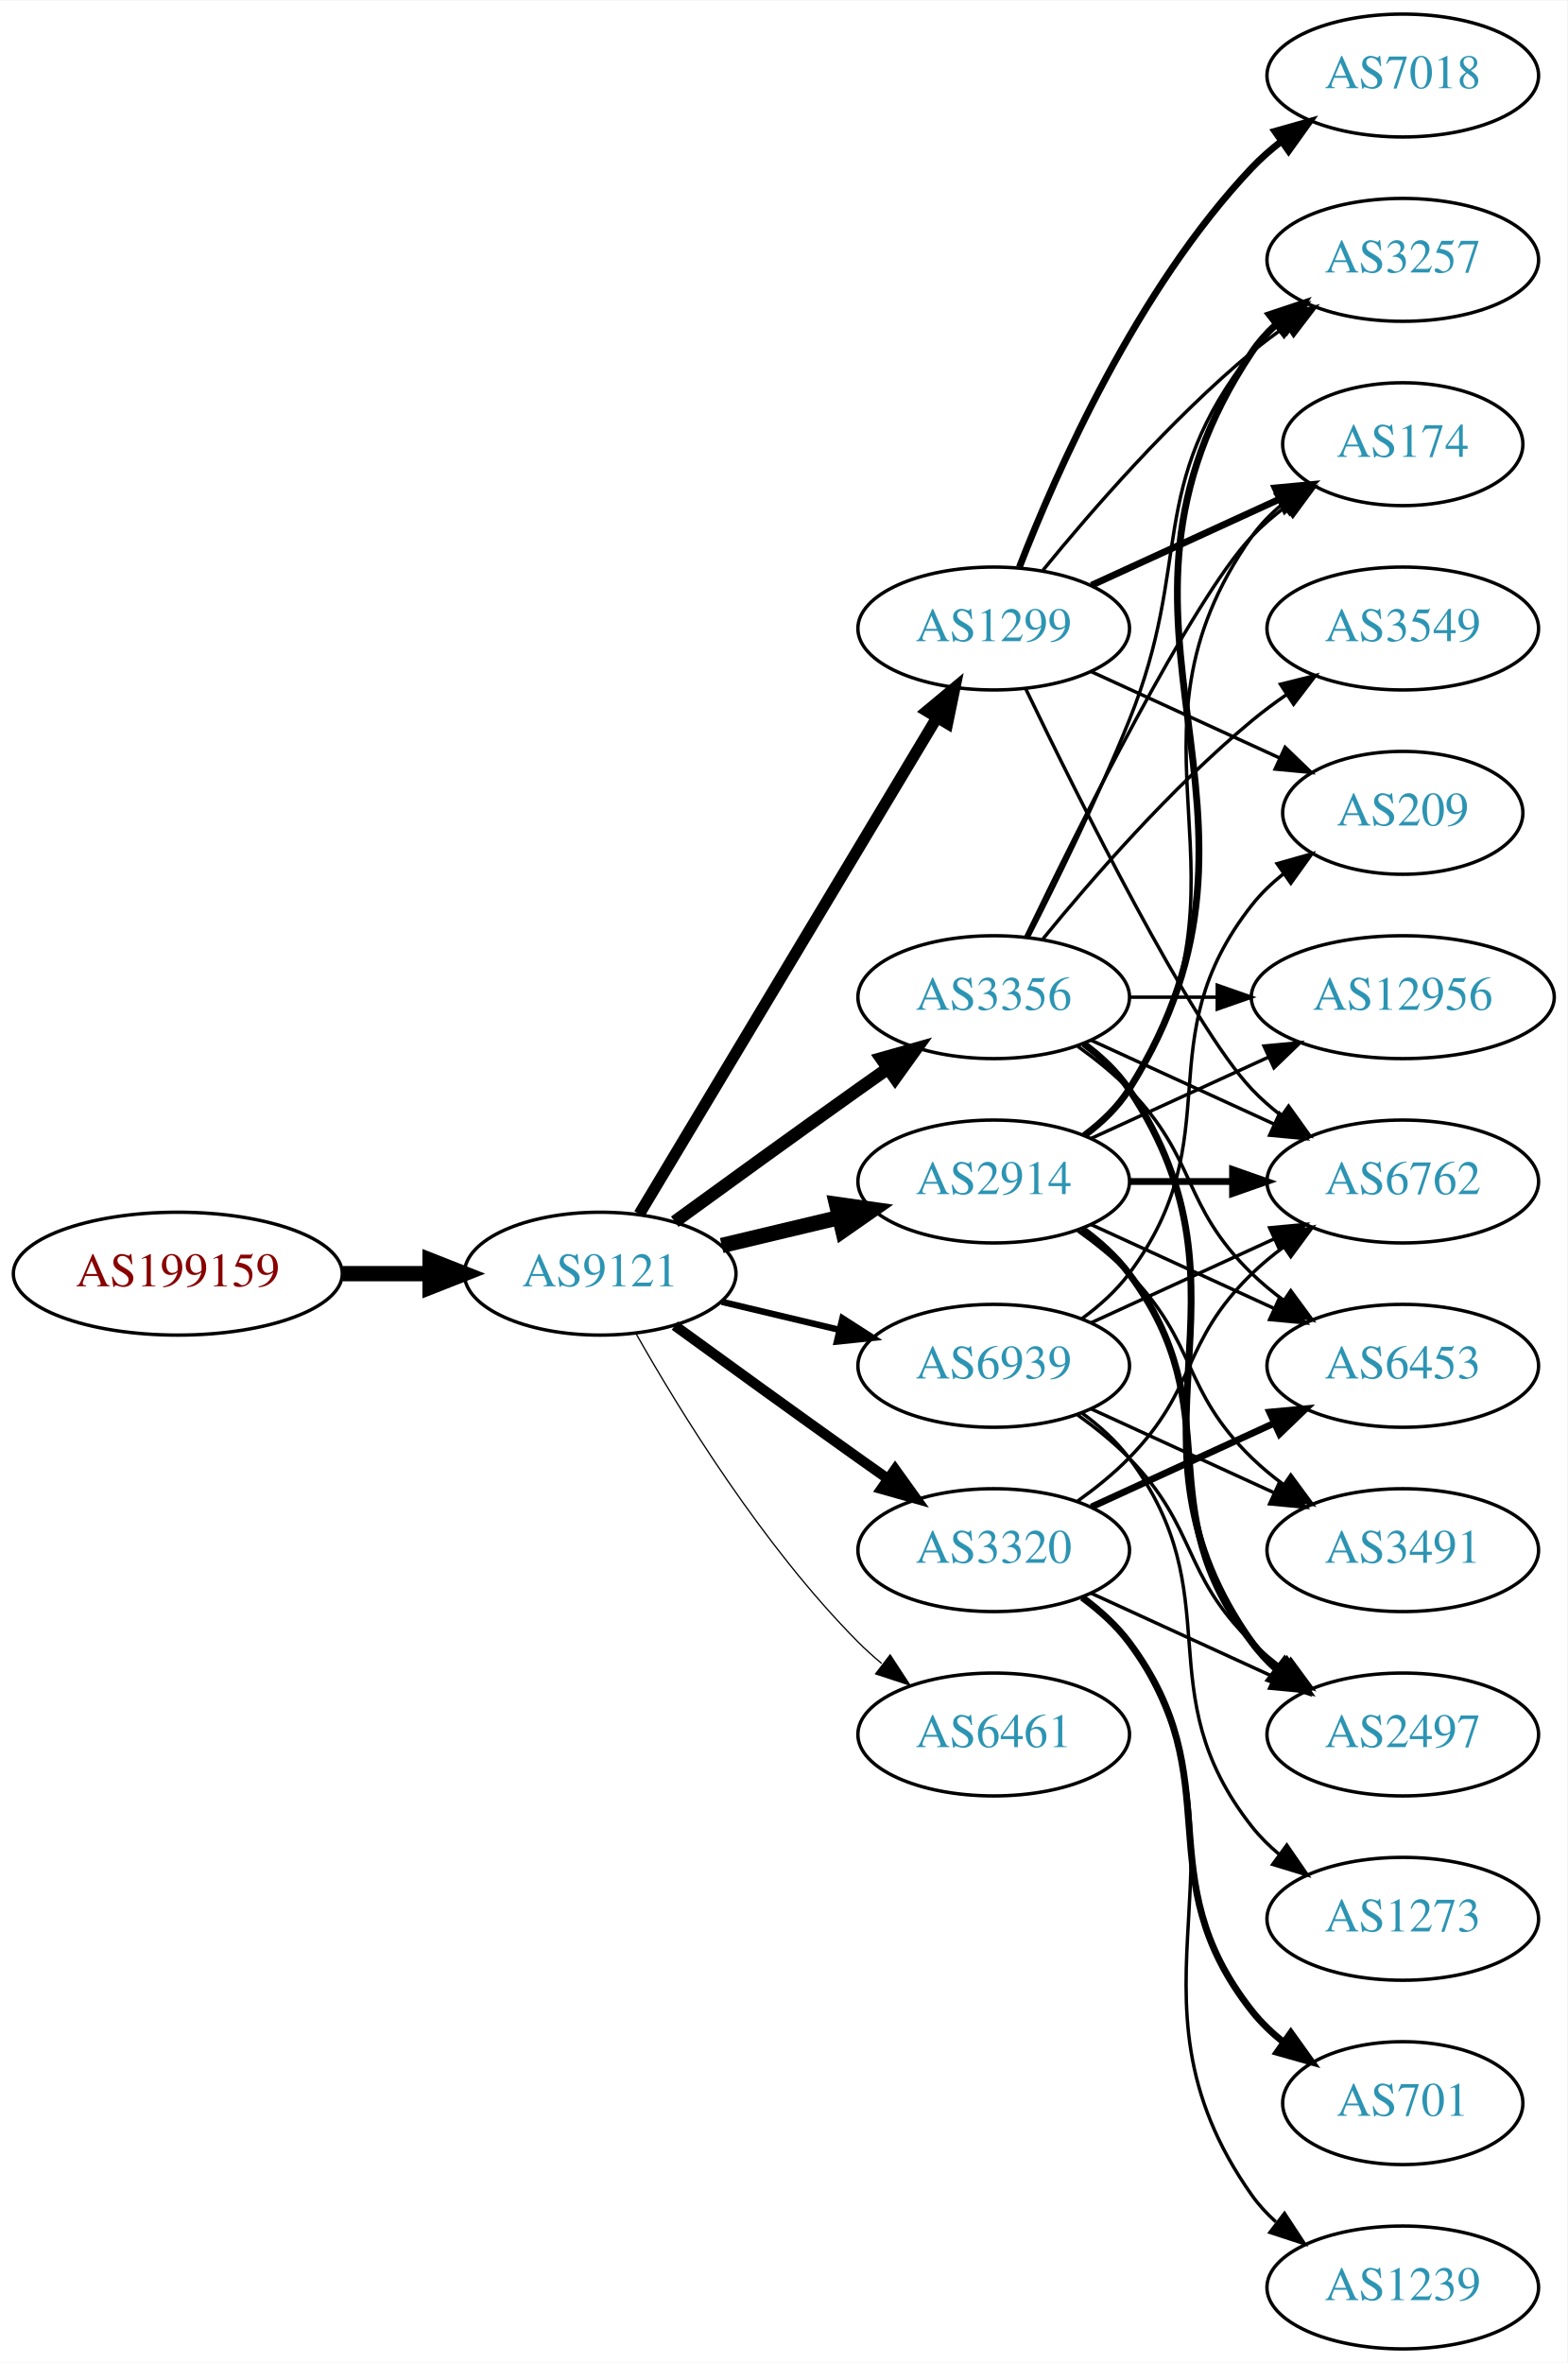
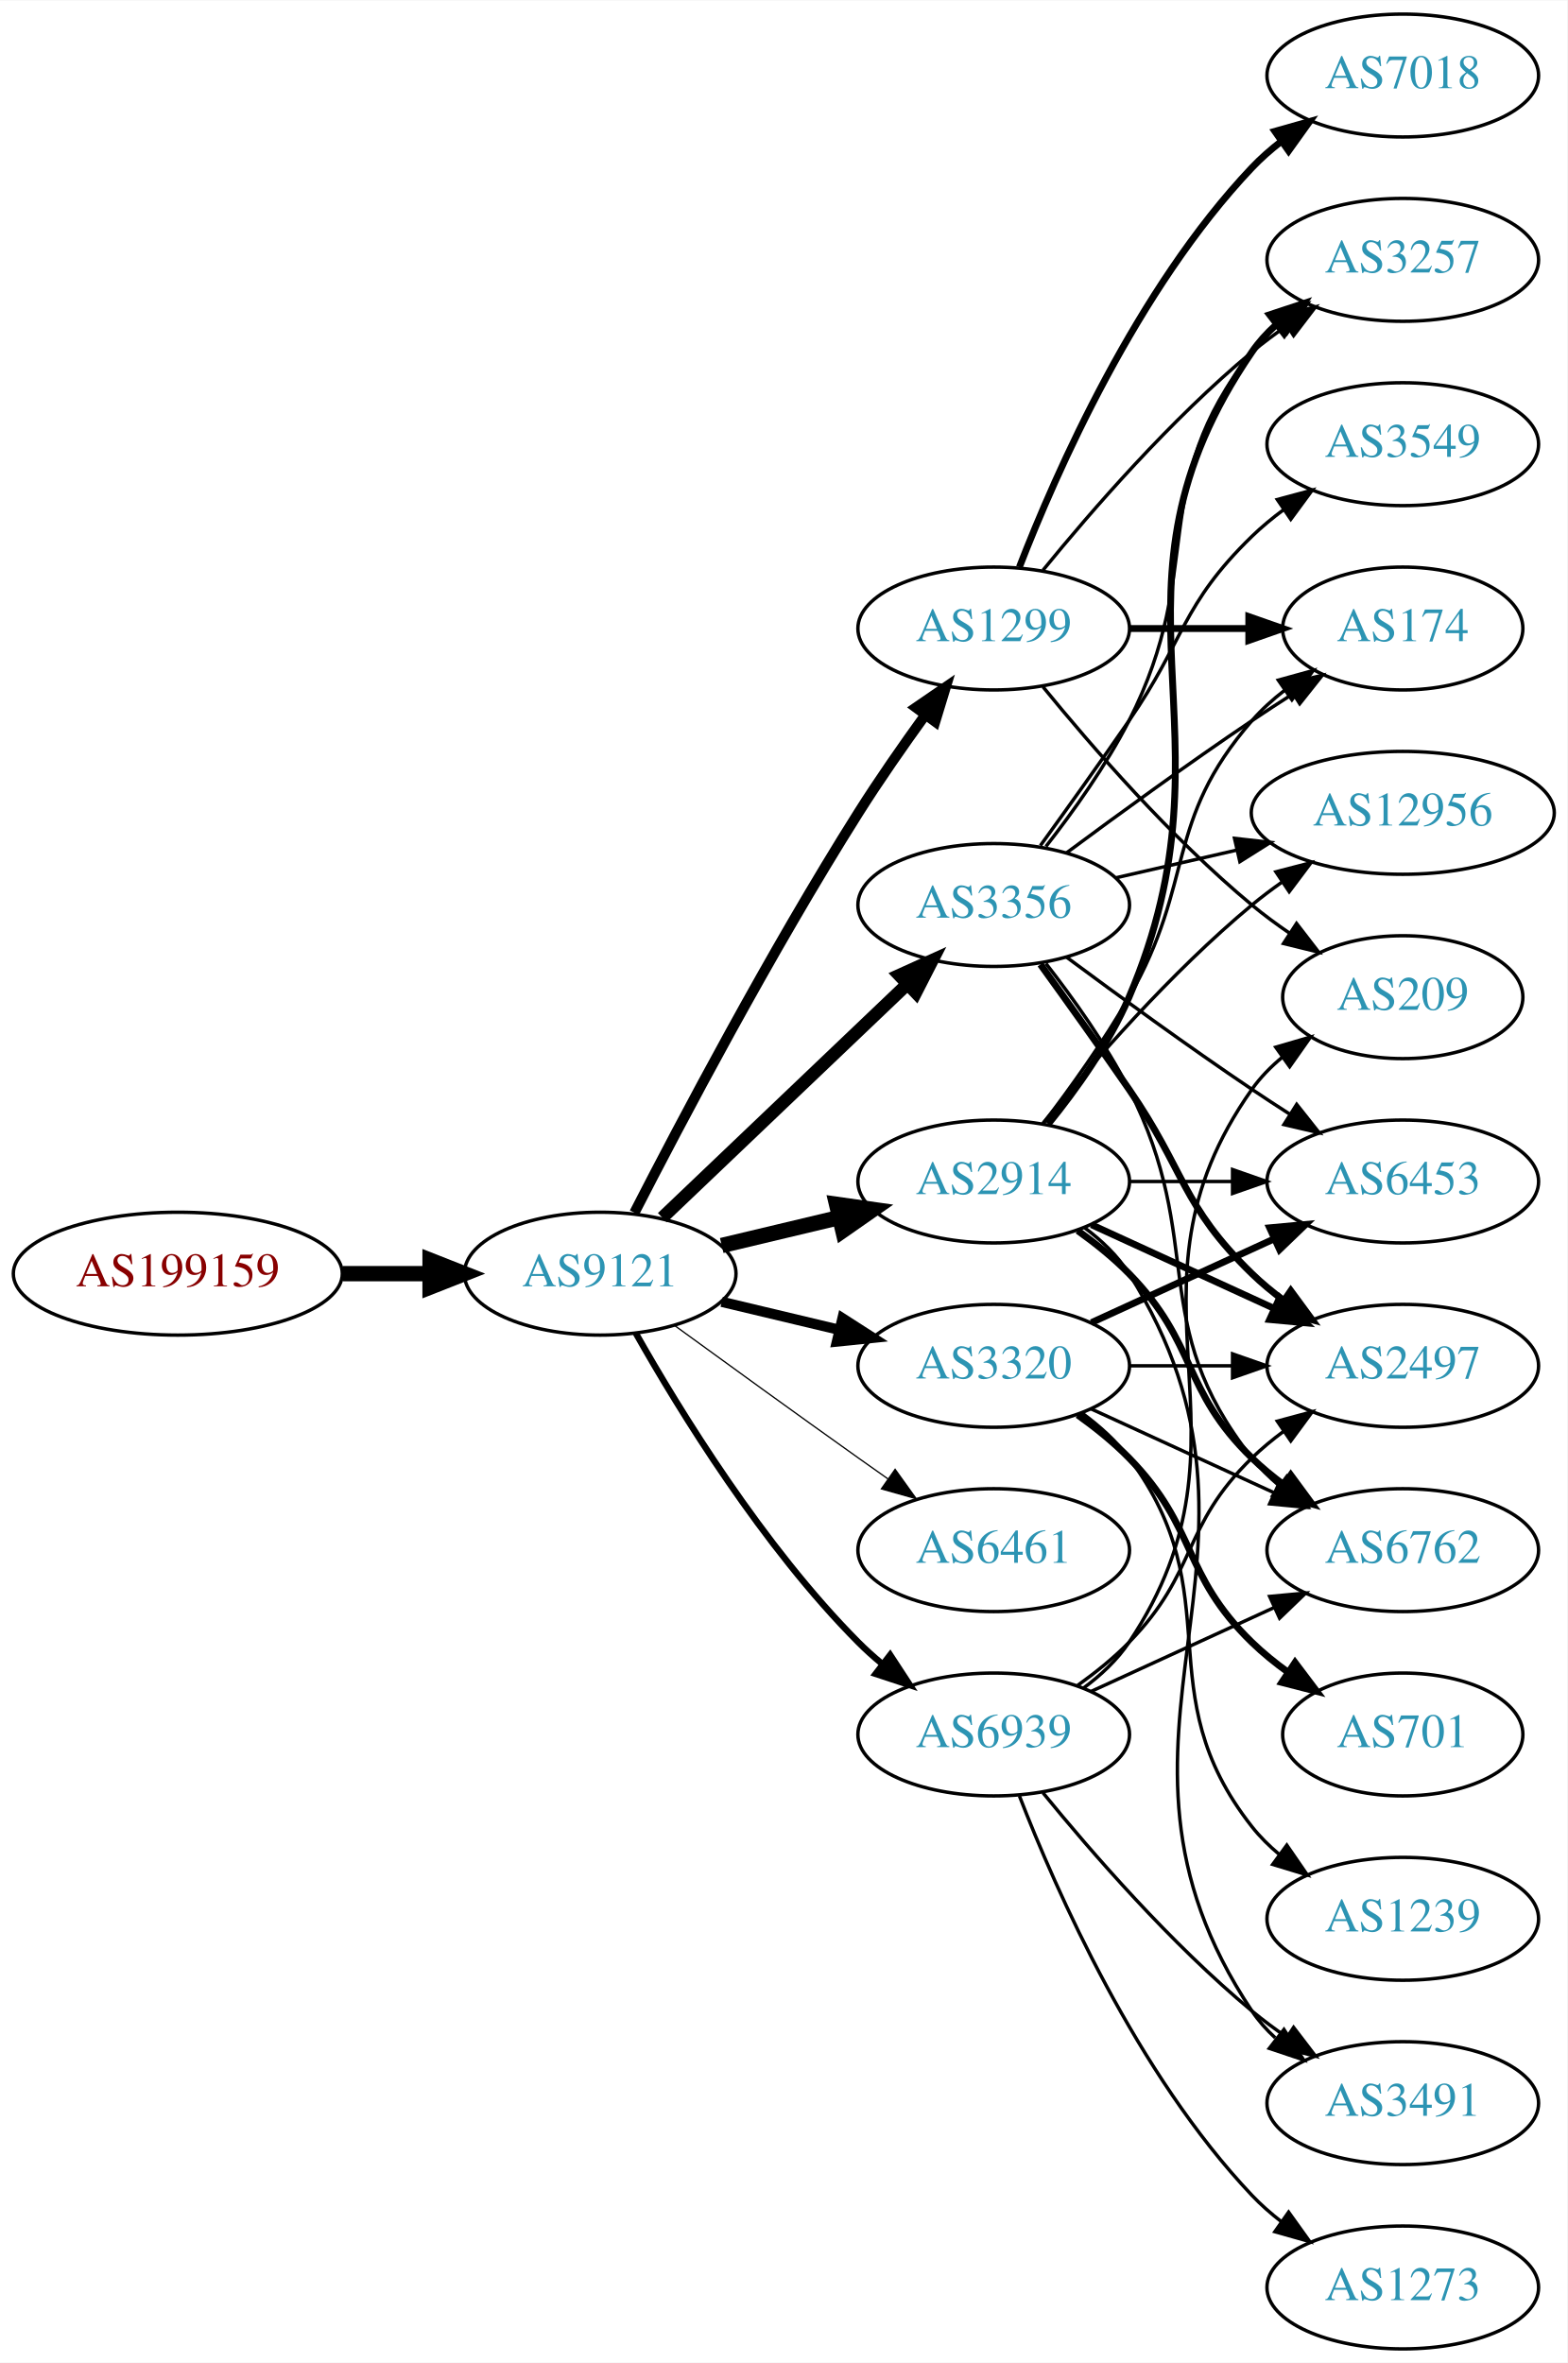
<svg xmlns="http://www.w3.org/2000/svg" xmlns:xlink="http://www.w3.org/1999/xlink" width="459pt" height="692pt" viewBox="0.00 0.00 459.17 692.00">
  <g id="graph0" class="graph" transform="scale(1 1) rotate(0) translate(4 688)">
    <polygon fill="white" stroke="none" points="-4,4 -4,-688 455.17,-688 455.17,4 -4,4" />
    <g id="node1" class="node">
      <g id="a_node1">
        <a xlink:href="/asn/199159" xlink:title="AS199159 ~ powered by ANX [AT]">
          <ellipse fill="#ffffff" stroke="black" cx="48.096" cy="-315" rx="48.192" ry="18" />
          <text text-anchor="middle" x="48.096" y="-311.3" font-family="Times,serif" font-size="14.00" fill="#880000">AS199159</text>
        </a>
      </g>
    </g>
    <g id="node2" class="node">
      <g id="a_node2">
        <a xlink:href="/asn/9121" xlink:title="AS9121 ~ TTNet [TR]">
          <ellipse fill="#ffffff" stroke="black" cx="171.838" cy="-315" rx="39.794" ry="18" />
          <text text-anchor="middle" x="171.838" y="-311.3" font-family="Times,serif" font-size="14.00" fill="#2c94b3">AS9121</text>
        </a>
      </g>
    </g>
    <g id="edge1" class="edge">
      <path fill="none" stroke="black" stroke-width="4.5" d="M96.513,-315C104.867,-315 113.577,-315 121.969,-315" />
      <polygon fill="black" stroke="black" stroke-width="4.5" points="122.004,-318.938 132.004,-315 122.004,-311.063 122.004,-318.938" />
    </g>
    <g id="node3" class="node">
      <g id="a_node3">
-         <a xlink:href="/asn/3356" xlink:title="AS3356 ~ Level 3 Parent, LLC [US]">
-           <ellipse fill="#ffffff" stroke="black" cx="287.131" cy="-396" rx="39.794" ry="18" />
-           <text text-anchor="middle" x="287.131" y="-392.3" font-family="Times,serif" font-size="14.00" fill="#2c94b3">AS3356</text>
+         <a xlink:href="/asn/1299" xlink:title="AS1299 ~ Telia Carrier [EU]">
+           <ellipse fill="#ffffff" stroke="black" cx="287.131" cy="-504" rx="39.794" ry="18" />
+           <text text-anchor="middle" x="287.131" y="-500.3" font-family="Times,serif" font-size="14.00" fill="#2c94b3">AS1299</text>
        </a>
      </g>
    </g>
    <g id="edge2" class="edge">
-       <path fill="none" stroke="black" stroke-width="3.75" d="M193.686,-330.222C208.62,-341.091 229.234,-356.025 247.484,-369 250.305,-371.005 253.248,-373.085 256.196,-375.159" />
-       <polygon fill="black" stroke="black" stroke-width="3.75" points="254.223,-378.05 264.421,-380.926 258.242,-372.319 254.223,-378.05" />
+       <path fill="none" stroke="black" stroke-width="3" d="M181.864,-332.852C195.3,-359.055 221.75,-409.237 247.484,-450 253.547,-459.604 260.667,-469.813 267.133,-478.739" />
+       <polygon fill="black" stroke="black" stroke-width="3" points="264.339,-480.848 273.075,-486.843 269.984,-476.709 264.339,-480.848" />
    </g>
    <g id="node4" class="node">
      <g id="a_node4">
-         <a xlink:href="/asn/3320" xlink:title="AS3320 ~ DTAG [DE]">
-           <ellipse fill="#ffffff" stroke="black" cx="287.131" cy="-234" rx="39.794" ry="18" />
-           <text text-anchor="middle" x="287.131" y="-230.3" font-family="Times,serif" font-size="14.00" fill="#2c94b3">AS3320</text>
+         <a xlink:href="/asn/3356" xlink:title="AS3356 ~ Level 3 Parent, LLC [US]">
+           <ellipse fill="#ffffff" stroke="black" cx="287.131" cy="-423" rx="39.794" ry="18" />
+           <text text-anchor="middle" x="287.131" y="-419.3" font-family="Times,serif" font-size="14.00" fill="#2c94b3">AS3356</text>
        </a>
      </g>
    </g>
    <g id="edge3" class="edge">
-       <path fill="none" stroke="black" stroke-width="3" d="M193.686,-299.778C208.62,-288.909 229.234,-273.975 247.484,-261 250.305,-258.995 253.248,-256.915 256.196,-254.841" />
-       <polygon fill="black" stroke="black" stroke-width="3" points="258.242,-257.681 264.421,-249.074 254.223,-251.95 258.242,-257.681" />
+       <path fill="none" stroke="black" stroke-width="3.75" d="M190.045,-331.403C209.12,-349.587 240.04,-379.063 261.638,-399.651" />
+       <polygon fill="black" stroke="black" stroke-width="3.75" points="259.48,-402.43 269.133,-406.797 264.31,-397.363 259.48,-402.43" />
    </g>
    <g id="node5" class="node">
      <g id="a_node5">
        <a xlink:href="/asn/2914" xlink:title="AS2914 ~ NTT America, Inc. [US]">
          <ellipse fill="#ffffff" stroke="black" cx="287.131" cy="-342" rx="39.794" ry="18" />
          <text text-anchor="middle" x="287.131" y="-338.3" font-family="Times,serif" font-size="14.00" fill="#2c94b3">AS2914</text>
        </a>
      </g>
    </g>
    <g id="edge4" class="edge">
      <path fill="none" stroke="black" stroke-width="4.5" d="M207.445,-323.248C218.316,-325.838 230.471,-328.735 241.913,-331.462" />
      <polygon fill="black" stroke="black" stroke-width="4.5" points="241.095,-335.315 251.736,-333.803 242.921,-327.654 241.095,-335.315" />
    </g>
    <g id="node6" class="node">
      <g id="a_node6">
-         <a xlink:href="/asn/1299" xlink:title="AS1299 ~ Telia Carrier [EU]">
-           <ellipse fill="#ffffff" stroke="black" cx="287.131" cy="-504" rx="39.794" ry="18" />
-           <text text-anchor="middle" x="287.131" y="-500.3" font-family="Times,serif" font-size="14.00" fill="#2c94b3">AS1299</text>
+         <a xlink:href="/asn/3320" xlink:title="AS3320 ~ DTAG [DE]">
+           <ellipse fill="#ffffff" stroke="black" cx="287.131" cy="-288" rx="39.794" ry="18" />
+           <text text-anchor="middle" x="287.131" y="-284.3" font-family="Times,serif" font-size="14.00" fill="#2c94b3">AS3320</text>
        </a>
      </g>
    </g>
    <g id="edge5" class="edge">
-       <path fill="none" stroke="black" stroke-width="3.375" d="M183.293,-332.442C203.274,-365.775 246.98,-438.686 270.465,-477.866" />
-       <polygon fill="black" stroke="black" stroke-width="3.375" points="267.558,-479.823 275.701,-486.6 273.561,-476.224 267.558,-479.823" />
+       <path fill="none" stroke="black" stroke-width="3" d="M207.445,-306.752C218.316,-304.162 230.471,-301.265 241.913,-298.538" />
+       <polygon fill="black" stroke="black" stroke-width="3" points="242.819,-301.92 251.736,-296.197 241.197,-295.111 242.819,-301.92" />
    </g>
    <g id="node7" class="node">
      <g id="a_node7">
        <a xlink:href="/asn/6461" xlink:title="AS6461 ~ ZAYO-6461 [US]">
-           <ellipse fill="#ffffff" stroke="black" cx="287.131" cy="-180" rx="39.794" ry="18" />
-           <text text-anchor="middle" x="287.131" y="-176.3" font-family="Times,serif" font-size="14.00" fill="#2c94b3">AS6461</text>
+           <ellipse fill="#ffffff" stroke="black" cx="287.131" cy="-234" rx="39.794" ry="18" />
+           <text text-anchor="middle" x="287.131" y="-230.3" font-family="Times,serif" font-size="14.00" fill="#2c94b3">AS6461</text>
        </a>
      </g>
    </g>
    <g id="edge6" class="edge">
-       <path fill="none" stroke="black" stroke-width="0.375" d="M182.298,-297.51C195.08,-274.904 219.512,-235.114 247.484,-207 249.595,-204.879 251.891,-202.812 254.277,-200.829" />
-       <polygon fill="black" stroke="black" stroke-width="0.375" points="256.792,-203.31 262.592,-194.444 252.529,-197.758 256.792,-203.31" />
+       <path fill="none" stroke="black" stroke-width="0.375" d="M193.686,-299.778C208.62,-288.909 229.234,-273.975 247.484,-261 250.305,-258.995 253.248,-256.915 256.196,-254.841" />
+       <polygon fill="black" stroke="black" stroke-width="0.375" points="258.242,-257.681 264.421,-249.074 254.223,-251.95 258.242,-257.681" />
    </g>
    <g id="node8" class="node">
      <g id="a_node8">
        <a xlink:href="/asn/6939" xlink:title="AS6939 ~ Hurricane Electric LLC [US]">
-           <ellipse fill="#ffffff" stroke="black" cx="287.131" cy="-288" rx="39.794" ry="18" />
-           <text text-anchor="middle" x="287.131" y="-284.3" font-family="Times,serif" font-size="14.00" fill="#2c94b3">AS6939</text>
+           <ellipse fill="#ffffff" stroke="black" cx="287.131" cy="-180" rx="39.794" ry="18" />
+           <text text-anchor="middle" x="287.131" y="-176.3" font-family="Times,serif" font-size="14.00" fill="#2c94b3">AS6939</text>
        </a>
      </g>
    </g>
    <g id="edge7" class="edge">
-       <path fill="none" stroke="black" stroke-width="1.875" d="M207.445,-306.752C218.316,-304.162 230.471,-301.265 241.913,-298.538" />
-       <polygon fill="black" stroke="black" stroke-width="1.875" points="242.819,-301.92 251.736,-296.197 241.197,-295.111 242.819,-301.92" />
-     </g>
-     <g id="node9" class="node">
-       <g id="a_node9">
-         <a xlink:href="/asn/6762" xlink:title="AS6762 ~ TELECOM ITALIA SPARKLE S.p.A. [IT]">
-           <ellipse fill="#ffffff" stroke="black" cx="406.973" cy="-342" rx="39.794" ry="18" />
-           <text text-anchor="middle" x="406.973" y="-338.3" font-family="Times,serif" font-size="14.00" fill="#2c94b3">AS6762</text>
-         </a>
-       </g>
-     </g>
-     <g id="edge8" class="edge">
-       <path fill="none" stroke="black" d="M315.76,-383.339C331.717,-376.027 351.987,-366.739 369.27,-358.819" />
-       <polygon fill="black" stroke="black" points="370.885,-361.929 378.518,-354.581 367.969,-355.565 370.885,-361.929" />
-     </g>
-     <g id="node10" class="node">
-       <g id="a_node10">
+       <path fill="none" stroke="black" stroke-width="1.875" d="M182.298,-297.51C195.08,-274.904 219.512,-235.114 247.484,-207 249.595,-204.879 251.891,-202.812 254.277,-200.829" />
+       <polygon fill="black" stroke="black" stroke-width="1.875" points="256.792,-203.31 262.592,-194.444 252.529,-197.758 256.792,-203.31" />
+     </g>
+     <g id="node14" class="node">
+       <g id="a_node14">
        <a xlink:href="/asn/3257" xlink:title="AS3257 ~ GTT [DE]">
          <ellipse fill="#ffffff" stroke="black" cx="406.973" cy="-612" rx="39.794" ry="18" />
          <text text-anchor="middle" x="406.973" y="-608.3" font-family="Times,serif" font-size="14.00" fill="#2c94b3">AS3257</text>
        </a>
      </g>
    </g>
-     <g id="edge9" class="edge">
-       <path fill="none" stroke="black" d="M297.212,-413.417C305.48,-429.634 317.742,-454.603 326.777,-477 345.707,-523.922 331.479,-545.246 362.777,-585 365.102,-587.953 367.846,-590.67 370.805,-593.147" />
-       <polygon fill="black" stroke="black" points="368.865,-596.064 379.002,-599.145 372.998,-590.415 368.865,-596.064" />
-     </g>
-     <g id="node11" class="node">
-       <g id="a_node11">
-         <a xlink:href="/asn/12956" xlink:title="AS12956 ~ TELXIUS [ES]">
-           <ellipse fill="#ffffff" stroke="black" cx="406.973" cy="-396" rx="44.393" ry="18" />
-           <text text-anchor="middle" x="406.973" y="-392.3" font-family="Times,serif" font-size="14.00" fill="#2c94b3">AS12956</text>
-         </a>
-       </g>
-     </g>
-     <g id="edge10" class="edge">
-       <path fill="none" stroke="black" d="M327.044,-396C335.146,-396 343.821,-396 352.348,-396" />
-       <polygon fill="black" stroke="black" points="352.625,-399.5 362.625,-396 352.625,-392.5 352.625,-399.5" />
-     </g>
-     <g id="node12" class="node">
-       <g id="a_node12">
-         <a xlink:href="/asn/6453" xlink:title="AS6453 ~ TATA COMMUNICATIONS (AMERICA) INC [US]">
-           <ellipse fill="#ffffff" stroke="black" cx="406.973" cy="-288" rx="39.794" ry="18" />
-           <text text-anchor="middle" x="406.973" y="-284.3" font-family="Times,serif" font-size="14.00" fill="#2c94b3">AS6453</text>
-         </a>
-       </g>
-     </g>
-     <g id="edge11" class="edge">
-       <path fill="none" stroke="black" d="M311.725,-381.611C316.981,-377.852 322.313,-373.563 326.777,-369 346.95,-348.383 342.084,-335.094 362.777,-315 365.623,-312.237 368.796,-309.614 372.096,-307.166" />
-       <polygon fill="black" stroke="black" points="374.162,-309.994 380.444,-301.462 370.213,-304.214 374.162,-309.994" />
-     </g>
-     <g id="node13" class="node">
-       <g id="a_node13">
-         <a xlink:href="/asn/3549" xlink:title="AS3549 ~ Level 3 Parent, LLC [US]">
-           <ellipse fill="#ffffff" stroke="black" cx="406.973" cy="-504" rx="39.794" ry="18" />
-           <text text-anchor="middle" x="406.973" y="-500.3" font-family="Times,serif" font-size="14.00" fill="#2c94b3">AS3549</text>
-         </a>
-       </g>
-     </g>
-     <g id="edge12" class="edge">
-       <path fill="none" stroke="black" d="M301.55,-413.065C315.665,-430.375 339.079,-457.345 362.777,-477 365.994,-479.668 369.494,-482.27 373.065,-484.741" />
-       <polygon fill="black" stroke="black" points="371.143,-487.666 381.421,-490.236 374.988,-481.817 371.143,-487.666" />
-     </g>
-     <g id="node14" class="node">
-       <g id="a_node14">
-         <a xlink:href="/asn/2497" xlink:title="AS2497 ~ Internet Initiative Japan Inc. [JP]">
-           <ellipse fill="#ffffff" stroke="black" cx="406.973" cy="-180" rx="39.794" ry="18" />
-           <text text-anchor="middle" x="406.973" y="-176.3" font-family="Times,serif" font-size="14.00" fill="#2c94b3">AS2497</text>
-         </a>
-       </g>
-     </g>
-     <g id="edge13" class="edge">
-       <path fill="none" stroke="black" stroke-width="2" d="M313.45,-382.393C318.506,-378.649 323.318,-374.169 326.777,-369 367.802,-307.706 320.198,-267.225 362.777,-207 364.769,-204.184 367.156,-201.599 369.772,-199.24" />
-       <polygon fill="black" stroke="black" stroke-width="2" points="372.324,-201.694 378.14,-192.838 368.071,-196.135 372.324,-201.694" />
+     <g id="edge16" class="edge">
+       <path fill="none" stroke="black" d="M301.55,-521.065C315.665,-538.375 339.079,-565.345 362.777,-585 365.994,-587.668 369.494,-590.27 373.065,-592.741" />
+       <polygon fill="black" stroke="black" points="371.143,-595.666 381.421,-598.236 374.988,-589.817 371.143,-595.666" />
    </g>
    <g id="node15" class="node">
      <g id="a_node15">
        <a xlink:href="/asn/174" xlink:title="AS174 ~ Cogent Communications [US]">
-           <ellipse fill="#ffffff" stroke="black" cx="406.973" cy="-558" rx="35.194" ry="18" />
-           <text text-anchor="middle" x="406.973" y="-554.3" font-family="Times,serif" font-size="14.00" fill="#2c94b3">AS174</text>
-         </a>
-       </g>
+           <ellipse fill="#ffffff" stroke="black" cx="406.973" cy="-504" rx="35.194" ry="18" />
+           <text text-anchor="middle" x="406.973" y="-500.3" font-family="Times,serif" font-size="14.00" fill="#2c94b3">AS174</text>
+         </a>
+       </g>
+     </g>
+     <g id="edge15" class="edge">
+       <path fill="none" stroke="black" stroke-width="2" d="M327.044,-504C338.13,-504 350.29,-504 361.672,-504" />
+       <polygon fill="black" stroke="black" stroke-width="2" points="361.854,-507.5 371.854,-504 361.854,-500.5 361.854,-507.5" />
+     </g>
+     <g id="node16" class="node">
+       <g id="a_node16">
+         <a xlink:href="/asn/7018" xlink:title="AS7018 ~ AT&amp;T Services, Inc. [US]">
+           <ellipse fill="#ffffff" stroke="black" cx="406.973" cy="-666" rx="39.794" ry="18" />
+           <text text-anchor="middle" x="406.973" y="-662.3" font-family="Times,serif" font-size="14.00" fill="#2c94b3">AS7018</text>
+         </a>
+       </g>
+     </g>
+     <g id="edge17" class="edge">
+       <path fill="none" stroke="black" stroke-width="2" d="M294.654,-521.994C305.404,-549.728 329.062,-603.429 362.777,-639 365.363,-641.728 368.281,-644.294 371.349,-646.677" />
+       <polygon fill="black" stroke="black" stroke-width="2" points="369.503,-649.658 379.697,-652.543 373.527,-643.93 369.503,-649.658" />
+     </g>
+     <g id="node17" class="node">
+       <g id="a_node17">
+         <a xlink:href="/asn/209" xlink:title="AS209 ~ CenturyLink Communications, LLC [US]">
+           <ellipse fill="#ffffff" stroke="black" cx="406.973" cy="-396" rx="35.194" ry="18" />
+           <text text-anchor="middle" x="406.973" y="-392.3" font-family="Times,serif" font-size="14.00" fill="#2c94b3">AS209</text>
+         </a>
+       </g>
+     </g>
+     <g id="edge18" class="edge">
+       <path fill="none" stroke="black" d="M301.55,-486.935C315.665,-469.625 339.079,-442.655 362.777,-423 366.241,-420.128 370.033,-417.331 373.888,-414.692" />
+       <polygon fill="black" stroke="black" points="375.849,-417.592 382.32,-409.203 372.03,-411.725 375.849,-417.592" />
+     </g>
+     <g id="node9" class="node">
+       <g id="a_node9">
+         <a xlink:href="/asn/6453" xlink:title="AS6453 ~ TATA COMMUNICATIONS (AMERICA) INC [US]">
+           <ellipse fill="#ffffff" stroke="black" cx="406.973" cy="-342" rx="39.794" ry="18" />
+           <text text-anchor="middle" x="406.973" y="-338.3" font-family="Times,serif" font-size="14.00" fill="#2c94b3">AS6453</text>
+         </a>
+       </g>
+     </g>
+     <g id="edge8" class="edge">
+       <path fill="none" stroke="black" d="M308.461,-407.723C323.324,-396.696 344.068,-381.593 362.777,-369 366.326,-366.611 370.077,-364.161 373.825,-361.758" />
+       <polygon fill="black" stroke="black" points="375.893,-364.591 382.474,-356.288 372.151,-358.675 375.893,-364.591" />
+     </g>
+     <g id="node10" class="node">
+       <g id="a_node10">
+         <a xlink:href="/asn/6762" xlink:title="AS6762 ~ TELECOM ITALIA SPARKLE S.p.A. [IT]">
+           <ellipse fill="#ffffff" stroke="black" cx="406.973" cy="-234" rx="39.794" ry="18" />
+           <text text-anchor="middle" x="406.973" y="-230.3" font-family="Times,serif" font-size="14.00" fill="#2c94b3">AS6762</text>
+         </a>
+       </g>
+     </g>
+     <g id="edge9" class="edge">
+       <path fill="none" stroke="black" d="M302.427,-405.86C310.414,-395.647 320.075,-382.147 326.777,-369 349.758,-323.923 331.479,-300.754 362.777,-261 365.102,-258.047 367.846,-255.33 370.805,-252.853" />
+       <polygon fill="black" stroke="black" points="372.998,-255.585 379.002,-246.855 368.865,-249.936 372.998,-255.585" />
+     </g>
+     <g id="node11" class="node">
+       <g id="a_node11">
+         <a xlink:href="/asn/3549" xlink:title="AS3549 ~ Level 3 Parent, LLC [US]">
+           <ellipse fill="#ffffff" stroke="black" cx="406.973" cy="-558" rx="39.794" ry="18" />
+           <text text-anchor="middle" x="406.973" y="-554.3" font-family="Times,serif" font-size="14.00" fill="#2c94b3">AS3549</text>
+         </a>
+       </g>
+     </g>
+     <g id="edge10" class="edge">
+       <path fill="none" stroke="black" d="M300.81,-440.406C308.426,-450.937 318.258,-464.67 326.777,-477 343.173,-500.731 342.084,-510.906 362.777,-531 365.623,-533.763 368.796,-536.386 372.096,-538.834" />
+       <polygon fill="black" stroke="black" points="370.213,-541.786 380.444,-544.538 374.162,-536.006 370.213,-541.786" />
+     </g>
+     <g id="node12" class="node">
+       <g id="a_node12">
+         <a xlink:href="/asn/12956" xlink:title="AS12956 ~ TELXIUS [ES]">
+           <ellipse fill="#ffffff" stroke="black" cx="406.973" cy="-450" rx="44.393" ry="18" />
+           <text text-anchor="middle" x="406.973" y="-446.3" font-family="Times,serif" font-size="14.00" fill="#2c94b3">AS12956</text>
+         </a>
+       </g>
+     </g>
+     <g id="edge11" class="edge">
+       <path fill="none" stroke="black" d="M322.85,-430.955C333.989,-433.507 346.524,-436.379 358.417,-439.104" />
+       <polygon fill="black" stroke="black" points="357.682,-442.526 368.211,-441.348 359.246,-435.703 357.682,-442.526" />
+     </g>
+     <g id="node13" class="node">
+       <g id="a_node13">
+         <a xlink:href="/asn/2497" xlink:title="AS2497 ~ Internet Initiative Japan Inc. [JP]">
+           <ellipse fill="#ffffff" stroke="black" cx="406.973" cy="-288" rx="39.794" ry="18" />
+           <text text-anchor="middle" x="406.973" y="-284.3" font-family="Times,serif" font-size="14.00" fill="#2c94b3">AS2497</text>
+         </a>
+       </g>
+     </g>
+     <g id="edge12" class="edge">
+       <path fill="none" stroke="black" stroke-width="2" d="M300.81,-405.594C308.426,-395.063 318.258,-381.33 326.777,-369 343.173,-345.269 342.084,-335.094 362.777,-315 365.623,-312.237 368.796,-309.614 372.096,-307.166" />
+       <polygon fill="black" stroke="black" stroke-width="2" points="374.162,-309.994 380.444,-301.462 370.213,-304.214 374.162,-309.994" />
+     </g>
+     <g id="edge13" class="edge">
+       <path fill="none" stroke="black" d="M302.427,-440.14C310.414,-450.353 320.075,-463.853 326.777,-477 349.758,-522.077 331.479,-545.246 362.777,-585 365.102,-587.953 367.846,-590.67 370.805,-593.147" />
+       <polygon fill="black" stroke="black" points="368.865,-596.064 379.002,-599.145 372.998,-590.415 368.865,-596.064" />
    </g>
    <g id="edge14" class="edge">
-       <path fill="none" stroke="black" d="M296.478,-413.595C311.945,-445.732 345.09,-512.34 362.777,-531 365.72,-534.105 369.094,-537.001 372.629,-539.655" />
-       <polygon fill="black" stroke="black" points="370.815,-542.654 381.048,-545.397 374.759,-536.871 370.815,-542.654" />
-     </g>
-     <g id="edge31" class="edge">
-       <path fill="none" stroke="black" d="M311.725,-248.389C316.981,-252.148 322.313,-256.437 326.777,-261 346.95,-281.617 342.084,-294.906 362.777,-315 365.623,-317.763 368.796,-320.386 372.096,-322.834" />
-       <polygon fill="black" stroke="black" points="370.213,-325.786 380.444,-328.538 374.162,-320.006 370.213,-325.786" />
+       <path fill="none" stroke="black" d="M308.461,-438.277C323.324,-449.304 344.068,-464.407 362.777,-477 366.595,-479.569 370.645,-482.21 374.675,-484.786" />
+       <polygon fill="black" stroke="black" points="373.044,-487.895 383.369,-490.271 376.779,-481.975 373.044,-487.895" />
+     </g>
+     <g id="edge24" class="edge">
+       <path fill="none" stroke="black" d="M327.044,-342C336.597,-342 346.947,-342 356.909,-342" />
+       <polygon fill="black" stroke="black" points="357.102,-345.5 367.102,-342 357.102,-338.5 357.102,-345.5" />
+     </g>
+     <g id="edge19" class="edge">
+       <path fill="none" stroke="black" stroke-width="2" d="M311.725,-327.611C316.981,-323.852 322.313,-319.563 326.777,-315 346.95,-294.383 342.084,-281.094 362.777,-261 365.623,-258.237 368.796,-255.614 372.096,-253.166" />
+       <polygon fill="black" stroke="black" stroke-width="2" points="374.162,-255.994 380.444,-247.462 370.213,-250.214 374.162,-255.994" />
+     </g>
+     <g id="edge21" class="edge">
+       <path fill="none" stroke="black" d="M301.55,-359.065C315.665,-376.375 339.079,-403.345 362.777,-423 365.515,-425.271 368.459,-427.494 371.476,-429.63" />
+       <polygon fill="black" stroke="black" points="369.808,-432.725 380.065,-435.379 373.702,-426.908 369.808,-432.725" />
+     </g>
+     <g id="edge20" class="edge">
+       <path fill="none" stroke="black" stroke-width="2" d="M315.76,-329.339C331.717,-322.027 351.987,-312.739 369.27,-304.819" />
+       <polygon fill="black" stroke="black" stroke-width="2" points="370.885,-307.929 378.518,-300.581 367.969,-301.565 370.885,-307.929" />
+     </g>
+     <g id="edge22" class="edge">
+       <path fill="none" stroke="black" stroke-width="2" d="M303.096,-358.827C311.306,-368.935 320.967,-382.435 326.777,-396 360.446,-474.603 314.481,-514.434 362.777,-585 364.725,-587.846 367.082,-590.452 369.679,-592.824" />
+       <polygon fill="black" stroke="black" stroke-width="2" points="367.957,-595.917 378.015,-599.249 372.23,-590.372 367.957,-595.917" />
+     </g>
+     <g id="edge25" class="edge">
+       <path fill="none" stroke="black" d="M301.592,-358.913C309.485,-369.27 319.335,-382.992 326.777,-396 346.342,-430.194 336.943,-447.258 362.777,-477 365.583,-480.23 368.87,-483.203 372.358,-485.902" />
+       <polygon fill="black" stroke="black" points="370.51,-488.879 380.725,-491.69 374.492,-483.122 370.51,-488.879" />
+     </g>
+     <g id="node18" class="node">
+       <g id="a_node18">
+         <a xlink:href="/asn/3491" xlink:title="AS3491 ~ PCCW Global, Inc. [US]">
+           <ellipse fill="#ffffff" stroke="black" cx="406.973" cy="-72" rx="39.794" ry="18" />
+           <text text-anchor="middle" x="406.973" y="-68.3" font-family="Times,serif" font-size="14.00" fill="#2c94b3">AS3491</text>
+         </a>
+       </g>
+     </g>
+     <g id="edge23" class="edge">
+       <path fill="none" stroke="black" d="M313.657,-328.528C318.702,-324.777 323.457,-320.26 326.777,-315 378.727,-232.7 308.739,-179.944 362.777,-99 364.692,-96.131 367.027,-93.51 369.608,-91.128" />
+       <polygon fill="black" stroke="black" points="372.159,-93.579 377.919,-84.687 367.871,-88.046 372.159,-93.579" />
+     </g>
+     <g id="edge28" class="edge">
+       <path fill="none" stroke="black" stroke-width="2" d="M315.76,-300.661C331.717,-307.973 351.987,-317.261 369.27,-325.181" />
+       <polygon fill="black" stroke="black" stroke-width="2" points="367.969,-328.435 378.518,-329.419 370.885,-322.071 367.969,-328.435" />
+     </g>
+     <g id="edge29" class="edge">
+       <path fill="none" stroke="black" d="M315.76,-275.339C331.717,-268.027 351.987,-258.739 369.27,-250.819" />
+       <polygon fill="black" stroke="black" points="370.885,-253.929 378.518,-246.581 367.969,-247.565 370.885,-253.929" />
    </g>
    <g id="edge30" class="edge">
-       <path fill="none" stroke="black" stroke-width="2" d="M315.76,-246.661C331.717,-253.973 351.987,-263.261 369.27,-271.181" />
-       <polygon fill="black" stroke="black" stroke-width="2" points="367.969,-274.435 378.518,-275.419 370.885,-268.071 367.969,-274.435" />
-     </g>
-     <g id="edge27" class="edge">
-       <path fill="none" stroke="black" d="M315.76,-221.339C331.717,-214.027 351.987,-204.739 369.27,-196.819" />
-       <polygon fill="black" stroke="black" points="370.885,-199.929 378.518,-192.581 367.969,-193.565 370.885,-199.929" />
+       <path fill="none" stroke="black" d="M327.044,-288C336.597,-288 346.947,-288 356.909,-288" />
+       <polygon fill="black" stroke="black" points="357.102,-291.5 367.102,-288 357.102,-284.5 357.102,-291.5" />
    </g>
    <g id="node19" class="node">
      <g id="a_node19">
        <a xlink:href="/asn/1239" xlink:title="AS1239 ~ Sprint [US]">
-           <ellipse fill="#ffffff" stroke="black" cx="406.973" cy="-18" rx="39.794" ry="18" />
-           <text text-anchor="middle" x="406.973" y="-14.3" font-family="Times,serif" font-size="14.00" fill="#2c94b3">AS1239</text>
-         </a>
-       </g>
-     </g>
-     <g id="edge28" class="edge">
-       <path fill="none" stroke="black" d="M313.45,-220.393C318.506,-216.649 323.318,-212.169 326.777,-207 367.802,-145.706 320.198,-105.225 362.777,-45 364.769,-42.184 367.156,-39.599 369.772,-37.24" />
-       <polygon fill="black" stroke="black" points="372.324,-39.694 378.14,-30.838 368.071,-34.135 372.324,-39.694" />
+           <ellipse fill="#ffffff" stroke="black" cx="406.973" cy="-126" rx="39.794" ry="18" />
+           <text text-anchor="middle" x="406.973" y="-122.3" font-family="Times,serif" font-size="14.00" fill="#2c94b3">AS1239</text>
+         </a>
+       </g>
+     </g>
+     <g id="edge26" class="edge">
+       <path fill="none" stroke="black" d="M313.062,-274.118C318.138,-270.389 323.056,-265.984 326.777,-261 357.049,-220.458 331.479,-192.754 362.777,-153 365.102,-150.047 367.846,-147.33 370.805,-144.853" />
+       <polygon fill="black" stroke="black" points="372.998,-147.585 379.002,-138.855 368.865,-141.936 372.998,-147.585" />
    </g>
    <g id="node20" class="node">
      <g id="a_node20">
        <a xlink:href="/asn/701" xlink:title="AS701 ~ UUNET [US]">
-           <ellipse fill="#ffffff" stroke="black" cx="406.973" cy="-72" rx="35.194" ry="18" />
-           <text text-anchor="middle" x="406.973" y="-68.3" font-family="Times,serif" font-size="14.00" fill="#2c94b3">AS701</text>
-         </a>
-       </g>
-     </g>
-     <g id="edge29" class="edge">
-       <path fill="none" stroke="black" stroke-width="2" d="M313.062,-220.118C318.138,-216.389 323.056,-211.984 326.777,-207 357.049,-166.458 331.479,-138.754 362.777,-99 365.424,-95.639 368.613,-92.584 372.044,-89.839" />
-       <polygon fill="black" stroke="black" stroke-width="2" points="374.182,-92.614 380.351,-84 370.157,-86.887 374.182,-92.614" />
-     </g>
-     <g id="edge19" class="edge">
-       <path fill="none" stroke="black" stroke-width="2" d="M327.044,-342C336.597,-342 346.947,-342 356.909,-342" />
-       <polygon fill="black" stroke="black" stroke-width="2" points="357.102,-345.5 367.102,-342 357.102,-338.5 357.102,-345.5" />
-     </g>
-     <g id="edge21" class="edge">
-       <path fill="none" stroke="black" stroke-width="2" d="M313.657,-355.472C318.702,-359.223 323.457,-363.74 326.777,-369 378.727,-451.3 308.739,-504.056 362.777,-585 364.692,-587.869 367.027,-590.49 369.608,-592.872" />
-       <polygon fill="black" stroke="black" stroke-width="2" points="367.871,-595.954 377.919,-599.313 372.159,-590.421 367.871,-595.954" />
-     </g>
-     <g id="edge18" class="edge">
-       <path fill="none" stroke="black" d="M315.76,-354.661C331.258,-361.762 350.824,-370.728 367.771,-378.494" />
-       <polygon fill="black" stroke="black" points="366.324,-381.681 376.873,-382.665 369.24,-375.317 366.324,-381.681" />
-     </g>
-     <g id="edge15" class="edge">
-       <path fill="none" stroke="black" d="M315.76,-329.339C331.717,-322.027 351.987,-312.739 369.27,-304.819" />
-       <polygon fill="black" stroke="black" points="370.885,-307.929 378.518,-300.581 367.969,-301.565 370.885,-307.929" />
-     </g>
-     <g id="edge17" class="edge">
-       <path fill="none" stroke="black" stroke-width="2" d="M313.062,-328.118C318.138,-324.389 323.056,-319.984 326.777,-315 357.049,-274.458 331.479,-246.754 362.777,-207 365.102,-204.047 367.846,-201.33 370.805,-198.853" />
-       <polygon fill="black" stroke="black" stroke-width="2" points="372.998,-201.585 379.002,-192.855 368.865,-195.936 372.998,-201.585" />
-     </g>
-     <g id="edge20" class="edge">
-       <path fill="none" stroke="black" d="M313.45,-355.607C318.506,-359.351 323.318,-363.831 326.777,-369 367.802,-430.294 320.198,-470.775 362.777,-531 365.247,-534.493 368.326,-537.63 371.695,-540.421" />
-       <polygon fill="black" stroke="black" points="369.764,-543.343 379.935,-546.31 373.834,-537.648 369.764,-543.343" />
-     </g>
-     <g id="node16" class="node">
-       <g id="a_node16">
-         <a xlink:href="/asn/3491" xlink:title="AS3491 ~ PCCW Global, Inc. [US]">
-           <ellipse fill="#ffffff" stroke="black" cx="406.973" cy="-234" rx="39.794" ry="18" />
-           <text text-anchor="middle" x="406.973" y="-230.3" font-family="Times,serif" font-size="14.00" fill="#2c94b3">AS3491</text>
-         </a>
-       </g>
-     </g>
-     <g id="edge16" class="edge">
-       <path fill="none" stroke="black" d="M311.725,-327.611C316.981,-323.852 322.313,-319.563 326.777,-315 346.95,-294.383 342.084,-281.094 362.777,-261 365.623,-258.237 368.796,-255.614 372.096,-253.166" />
-       <polygon fill="black" stroke="black" points="374.162,-255.994 380.444,-247.462 370.213,-250.214 374.162,-255.994" />
-     </g>
-     <g id="edge23" class="edge">
-       <path fill="none" stroke="black" d="M296.478,-486.405C311.945,-454.268 345.09,-387.66 362.777,-369 365.363,-366.272 368.281,-363.706 371.349,-361.323" />
-       <polygon fill="black" stroke="black" points="373.527,-364.07 379.697,-355.457 369.503,-358.342 373.527,-364.07" />
-     </g>
-     <g id="edge25" class="edge">
-       <path fill="none" stroke="black" d="M301.55,-521.065C315.665,-538.375 339.079,-565.345 362.777,-585 365.994,-587.668 369.494,-590.27 373.065,-592.741" />
-       <polygon fill="black" stroke="black" points="371.143,-595.666 381.421,-598.236 374.988,-589.817 371.143,-595.666" />
-     </g>
-     <g id="edge22" class="edge">
-       <path fill="none" stroke="black" stroke-width="2" d="M315.76,-516.661C332.176,-524.183 353.158,-533.798 370.754,-541.861" />
-       <polygon fill="black" stroke="black" stroke-width="2" points="369.583,-545.174 380.132,-546.158 372.499,-538.811 369.583,-545.174" />
-     </g>
-     <g id="node17" class="node">
-       <g id="a_node17">
-         <a xlink:href="/asn/7018" xlink:title="AS7018 ~ AT&amp;T Services, Inc. [US]">
-           <ellipse fill="#ffffff" stroke="black" cx="406.973" cy="-666" rx="39.794" ry="18" />
-           <text text-anchor="middle" x="406.973" y="-662.3" font-family="Times,serif" font-size="14.00" fill="#2c94b3">AS7018</text>
-         </a>
-       </g>
-     </g>
-     <g id="edge24" class="edge">
-       <path fill="none" stroke="black" stroke-width="2" d="M294.654,-521.994C305.404,-549.728 329.062,-603.429 362.777,-639 365.363,-641.728 368.281,-644.294 371.349,-646.677" />
-       <polygon fill="black" stroke="black" stroke-width="2" points="369.503,-649.658 379.697,-652.543 373.527,-643.93 369.503,-649.658" />
-     </g>
-     <g id="node18" class="node">
-       <g id="a_node18">
-         <a xlink:href="/asn/209" xlink:title="AS209 ~ CenturyLink Communications, LLC [US]">
-           <ellipse fill="#ffffff" stroke="black" cx="406.973" cy="-450" rx="35.194" ry="18" />
-           <text text-anchor="middle" x="406.973" y="-446.3" font-family="Times,serif" font-size="14.00" fill="#2c94b3">AS209</text>
-         </a>
-       </g>
-     </g>
-     <g id="edge26" class="edge">
-       <path fill="none" stroke="black" d="M315.76,-491.339C332.176,-483.817 353.158,-474.202 370.754,-466.139" />
-       <polygon fill="black" stroke="black" points="372.499,-469.189 380.132,-461.842 369.583,-462.826 372.499,-469.189" />
-     </g>
-     <g id="edge32" class="edge">
-       <path fill="none" stroke="black" d="M315.76,-300.661C331.717,-307.973 351.987,-317.261 369.27,-325.181" />
-       <polygon fill="black" stroke="black" points="367.969,-328.435 378.518,-329.419 370.885,-322.071 367.969,-328.435" />
+           <ellipse fill="#ffffff" stroke="black" cx="406.973" cy="-180" rx="35.194" ry="18" />
+           <text text-anchor="middle" x="406.973" y="-176.3" font-family="Times,serif" font-size="14.00" fill="#2c94b3">AS701</text>
+         </a>
+       </g>
+     </g>
+     <g id="edge27" class="edge">
+       <path fill="none" stroke="black" stroke-width="2" d="M311.725,-273.611C316.981,-269.852 322.313,-265.563 326.777,-261 346.95,-240.383 342.084,-227.094 362.777,-207 366.005,-203.866 369.656,-200.911 373.434,-198.188" />
+       <polygon fill="black" stroke="black" stroke-width="2" points="375.413,-201.075 381.794,-192.617 371.532,-195.25 375.413,-201.075" />
+     </g>
+     <g id="edge31" class="edge">
+       <path fill="none" stroke="black" d="M315.76,-192.661C331.717,-199.973 351.987,-209.261 369.27,-217.181" />
+       <polygon fill="black" stroke="black" points="367.969,-220.435 378.518,-221.419 370.885,-214.071 367.969,-220.435" />
    </g>
    <g id="edge34" class="edge">
-       <path fill="none" stroke="black" d="M311.725,-273.611C316.981,-269.852 322.313,-265.563 326.777,-261 346.95,-240.383 342.084,-227.094 362.777,-207 365.623,-204.237 368.796,-201.614 372.096,-199.166" />
-       <polygon fill="black" stroke="black" points="374.162,-201.994 380.444,-193.462 370.213,-196.214 374.162,-201.994" />
+       <path fill="none" stroke="black" d="M311.725,-194.389C316.981,-198.148 322.313,-202.437 326.777,-207 346.95,-227.617 342.084,-240.906 362.777,-261 365.623,-263.763 368.796,-266.386 372.096,-268.834" />
+       <polygon fill="black" stroke="black" points="370.213,-271.786 380.444,-274.538 374.162,-266.006 370.213,-271.786" />
+     </g>
+     <g id="edge33" class="edge">
+       <path fill="none" stroke="black" d="M313.45,-193.607C318.506,-197.351 323.318,-201.831 326.777,-207 367.802,-268.294 320.198,-308.775 362.777,-369 365.247,-372.493 368.326,-375.63 371.695,-378.421" />
+       <polygon fill="black" stroke="black" points="369.764,-381.343 379.935,-384.31 373.834,-375.648 369.764,-381.343" />
    </g>
    <g id="edge35" class="edge">
-       <path fill="none" stroke="black" d="M315.76,-275.339C331.717,-268.027 351.987,-258.739 369.27,-250.819" />
-       <polygon fill="black" stroke="black" points="370.885,-253.929 378.518,-246.581 367.969,-247.565 370.885,-253.929" />
-     </g>
-     <g id="edge33" class="edge">
-       <path fill="none" stroke="black" d="M313.062,-301.882C318.138,-305.611 323.056,-310.016 326.777,-315 357.049,-355.542 331.479,-383.246 362.777,-423 365.424,-426.361 368.613,-429.417 372.044,-432.161" />
-       <polygon fill="black" stroke="black" points="370.157,-435.113 380.351,-438 374.182,-429.386 370.157,-435.113" />
+       <path fill="none" stroke="black" d="M301.55,-162.935C315.665,-145.625 339.079,-118.655 362.777,-99 365.994,-96.332 369.494,-93.73 373.065,-91.259" />
+       <polygon fill="black" stroke="black" points="374.988,-94.183 381.421,-85.764 371.143,-88.334 374.988,-94.183" />
    </g>
    <g id="node21" class="node">
      <g id="a_node21">
        <a xlink:href="/asn/1273" xlink:title="AS1273 ~ Vodafone Group PLC [EU]">
-           <ellipse fill="#ffffff" stroke="black" cx="406.973" cy="-126" rx="39.794" ry="18" />
-           <text text-anchor="middle" x="406.973" y="-122.3" font-family="Times,serif" font-size="14.00" fill="#2c94b3">AS1273</text>
-         </a>
-       </g>
-     </g>
-     <g id="edge36" class="edge">
-       <path fill="none" stroke="black" d="M313.062,-274.118C318.138,-270.389 323.056,-265.984 326.777,-261 357.049,-220.458 331.479,-192.754 362.777,-153 365.102,-150.047 367.846,-147.33 370.805,-144.853" />
-       <polygon fill="black" stroke="black" points="372.998,-147.585 379.002,-138.855 368.865,-141.936 372.998,-147.585" />
+           <ellipse fill="#ffffff" stroke="black" cx="406.973" cy="-18" rx="39.794" ry="18" />
+           <text text-anchor="middle" x="406.973" y="-14.3" font-family="Times,serif" font-size="14.00" fill="#2c94b3">AS1273</text>
+         </a>
+       </g>
+     </g>
+     <g id="edge32" class="edge">
+       <path fill="none" stroke="black" d="M294.654,-162.006C305.404,-134.272 329.062,-80.571 362.777,-45 365.363,-42.272 368.281,-39.706 371.349,-37.323" />
+       <polygon fill="black" stroke="black" points="373.527,-40.069 379.697,-31.457 369.503,-34.342 373.527,-40.069" />
    </g>
  </g>
</svg>
